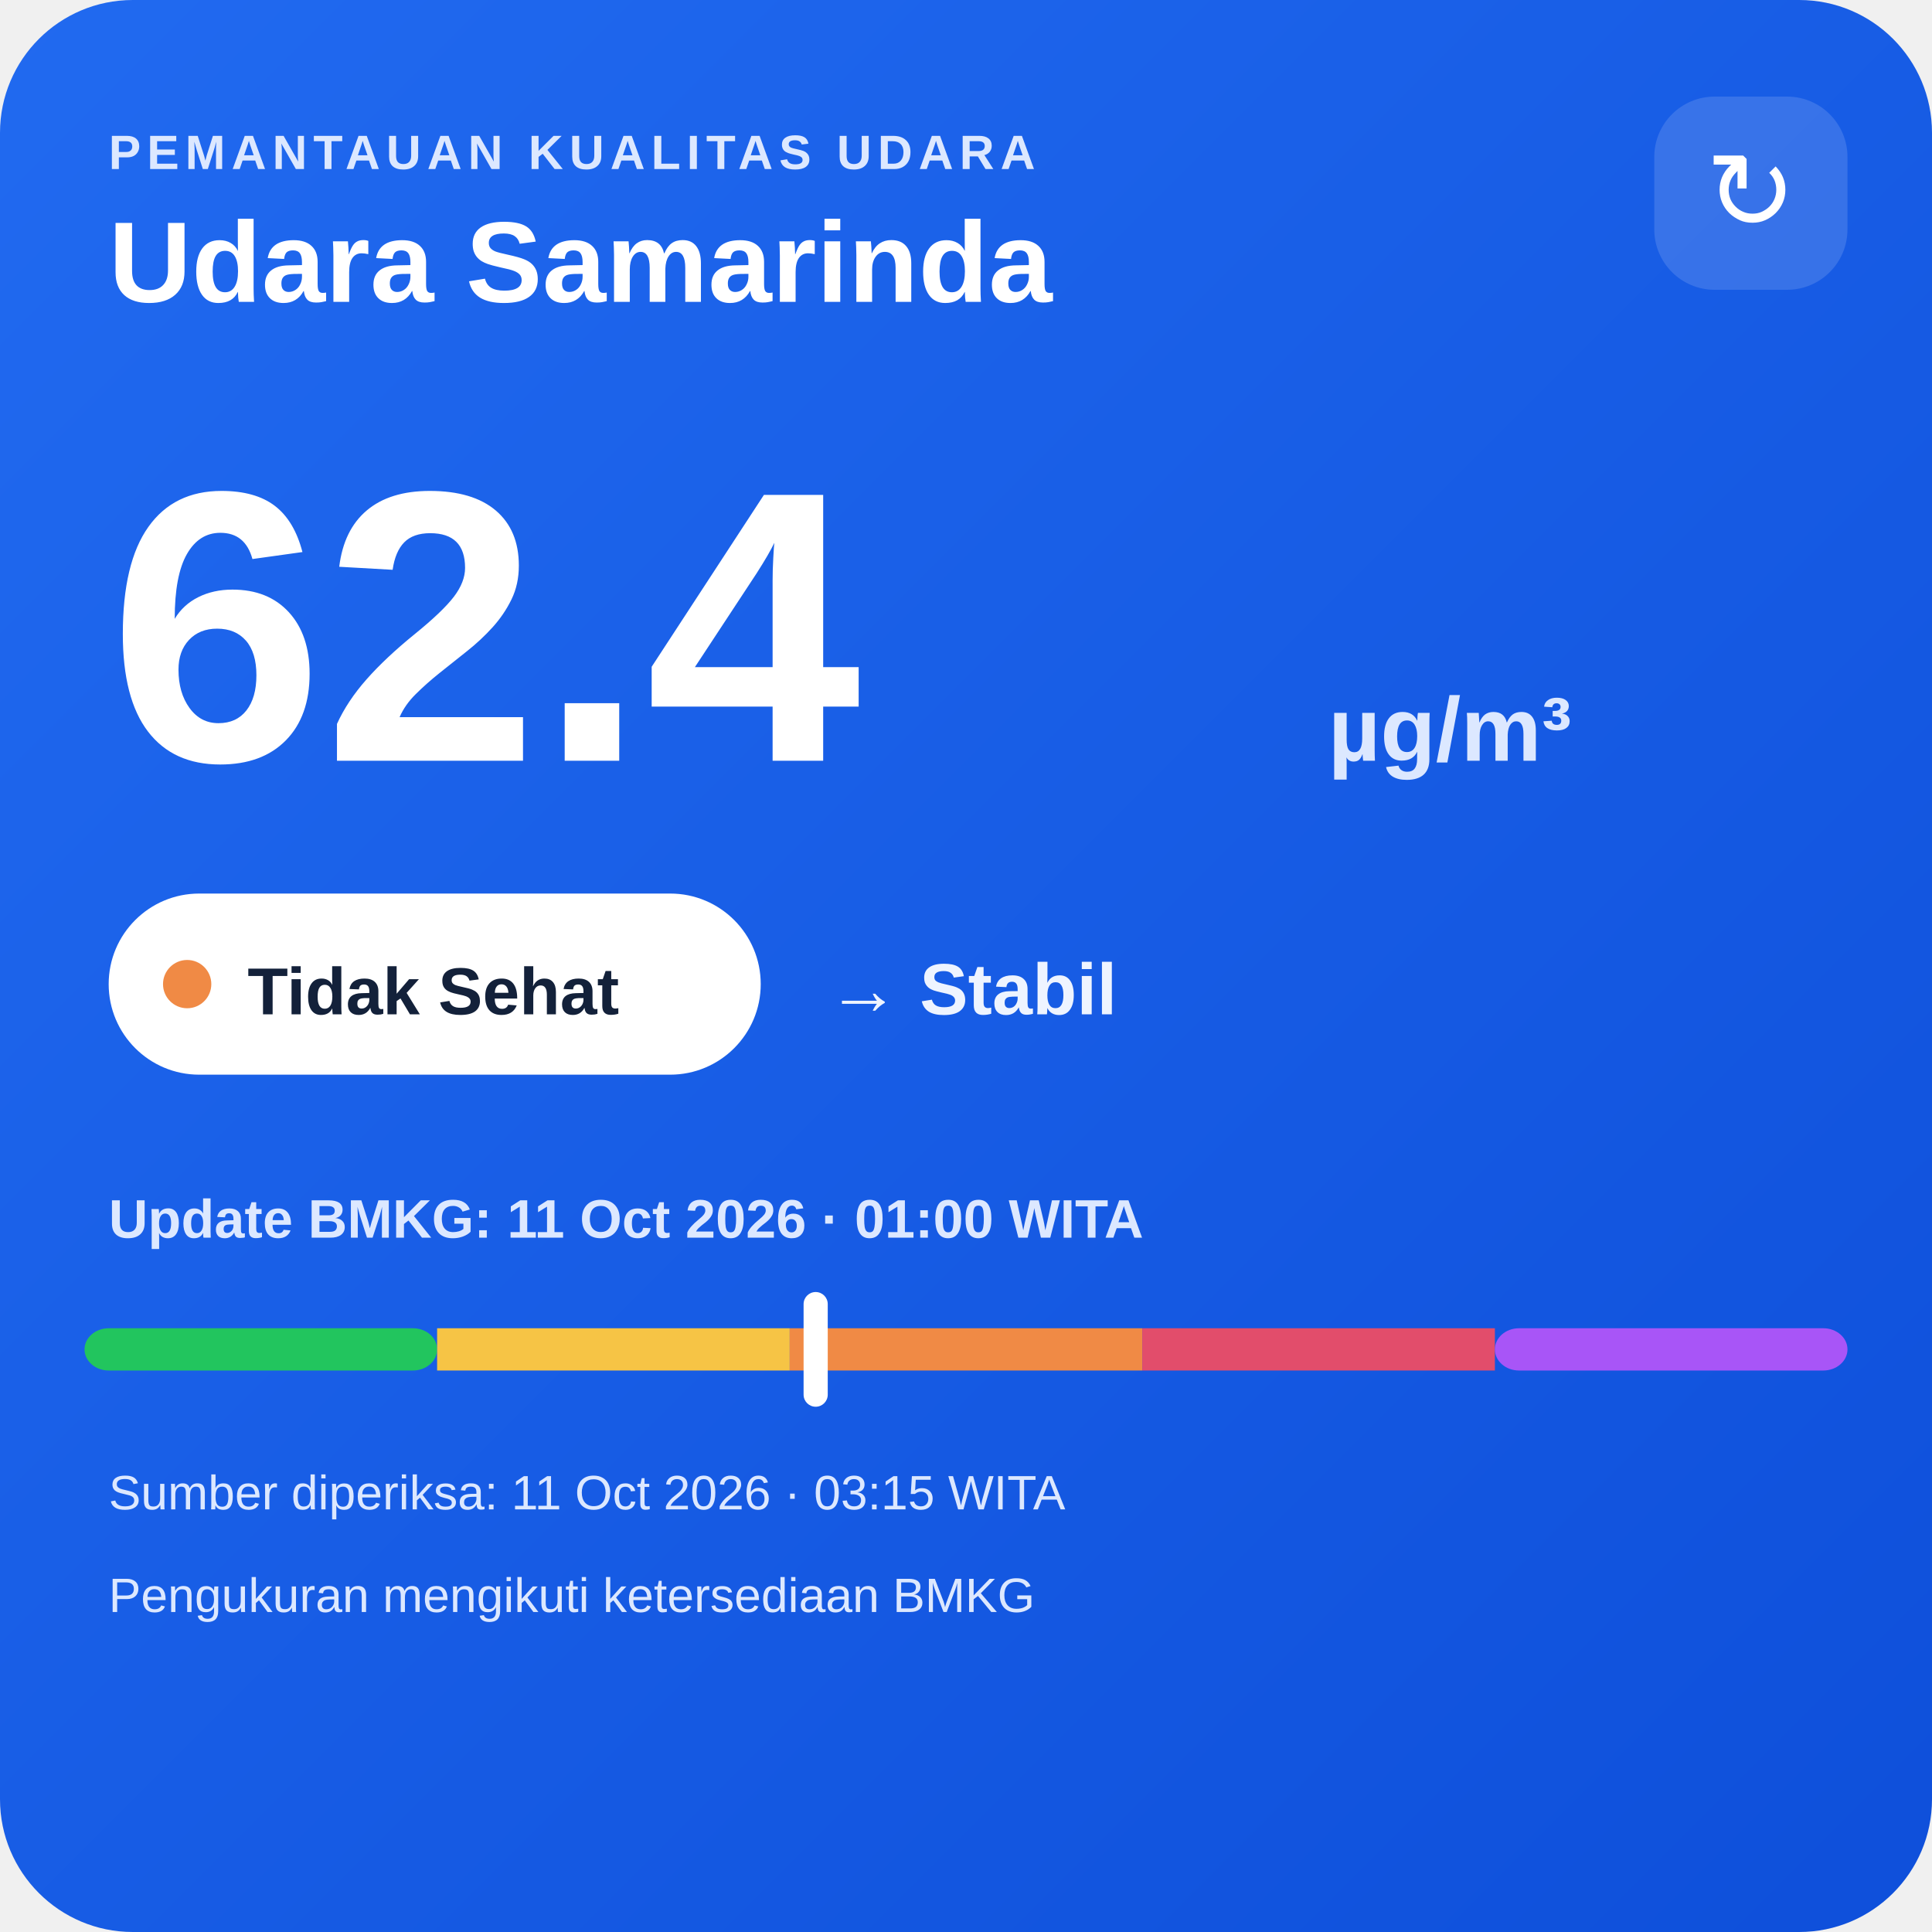
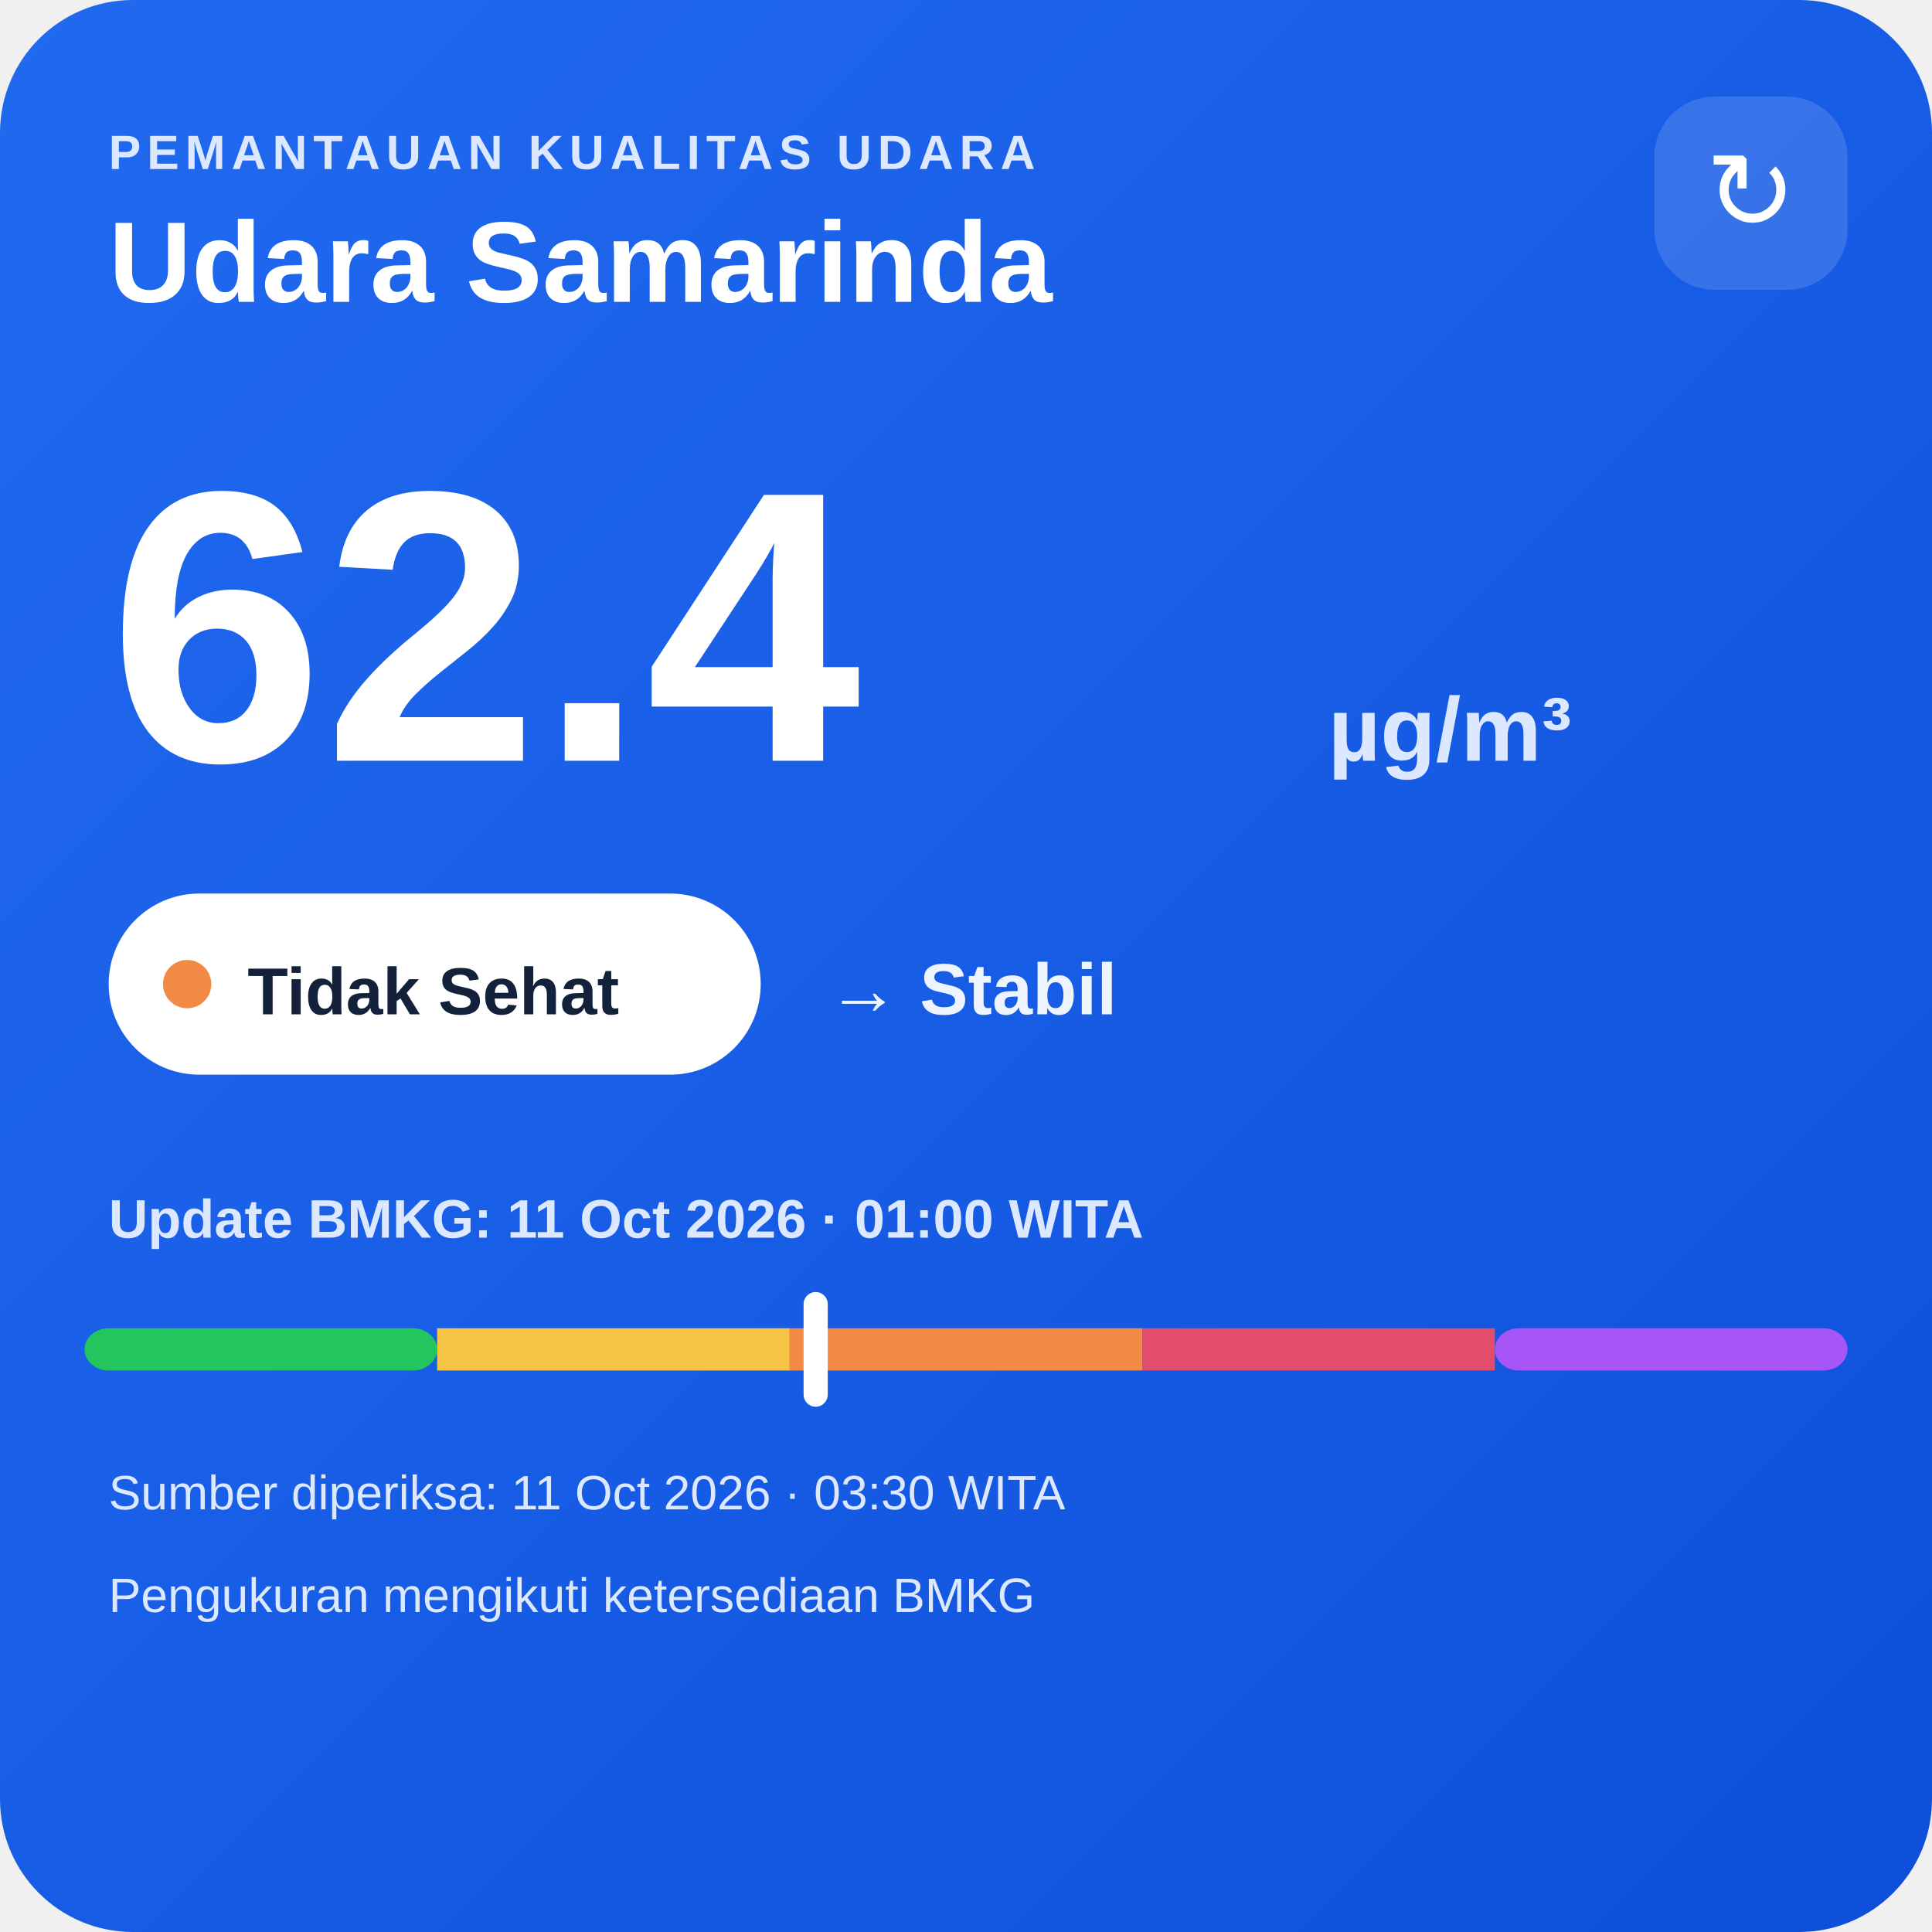
<svg xmlns="http://www.w3.org/2000/svg" width="320" height="320" viewBox="0 0 320 320">
  <defs>
    <linearGradient id="bg" x1="0" y1="0" x2="1" y2="1">
      <stop offset="0" stop-color="#216af0" />
      <stop offset="1" stop-color="#0e4fda" />
    </linearGradient>
  </defs>
  <rect width="320" height="320" rx="22" fill="url(#bg)" />
  <text x="18" y="28" fill="#dce8ff" font-family="Arial,sans-serif" font-size="8" font-weight="700" letter-spacing="1">PEMANTAUAN KUALITAS UDARA</text>
  <text x="18" y="50" fill="#ffffff" font-family="Arial,sans-serif" font-size="19" font-weight="700">Udara Samarinda</text>
  <rect x="274" y="16" width="32" height="32" rx="10" fill="#ffffff" fill-opacity=".14" />
  <text x="290" y="38" text-anchor="middle" fill="#ffffff" font-family="Arial,sans-serif" font-size="18">↻</text>
  <text x="18" y="126" fill="#ffffff" font-family="Arial,sans-serif" font-size="64" font-weight="800">62.4</text>
  <text x="220" y="126" fill="#dce8ff" font-family="Arial,sans-serif" font-size="15" font-weight="700">µg/m³</text>
  <rect x="18" y="148" width="108" height="30" rx="15" fill="#ffffff" />
  <circle cx="31" cy="163" r="4" fill="#f08a45" />
  <text x="41" y="168" fill="#13213a" font-family="Arial,sans-serif" font-size="11" font-weight="700">Tidak Sehat</text>
  <text x="137" y="168" fill="#eef4ff" font-family="Arial,sans-serif" font-size="12" font-weight="700">→ Stabil</text>
  <text x="18" y="205" fill="#dce8ff" font-family="Arial,sans-serif" font-size="9" font-weight="700">Update BMKG: 11 Oct 2026 · 01:00 WITA</text>
  <rect x="14" y="220" width="58.4" height="7" rx="4" fill="#22c55e" />
  <rect x="72.4" y="220" width="58.4" height="7" fill="#f6c445" />
  <rect x="130.8" y="220" width="58.4" height="7" fill="#f08a45" />
  <rect x="189.2" y="220" width="58.4" height="7" fill="#e24d6b" />
  <rect x="247.6" y="220" width="58.4" height="7" rx="4" fill="#a855f7" />
  <rect x="133.1" y="214" width="4" height="19" rx="2" fill="#ffffff" />
-   <text x="18" y="250" fill="#dce8ff" font-family="Arial,sans-serif" font-size="8">Sumber diperiksa: 11 Oct 2026 · 03:15 WITA</text>
+   <text x="18" y="250" fill="#dce8ff" font-family="Arial,sans-serif" font-size="8">Sumber diperiksa: 11 Oct 2026 · 03:30 WITA</text>
  <text x="18" y="267" fill="#dce8ff" font-family="Arial,sans-serif" font-size="8">Pengukuran mengikuti ketersediaan BMKG</text>
</svg>
